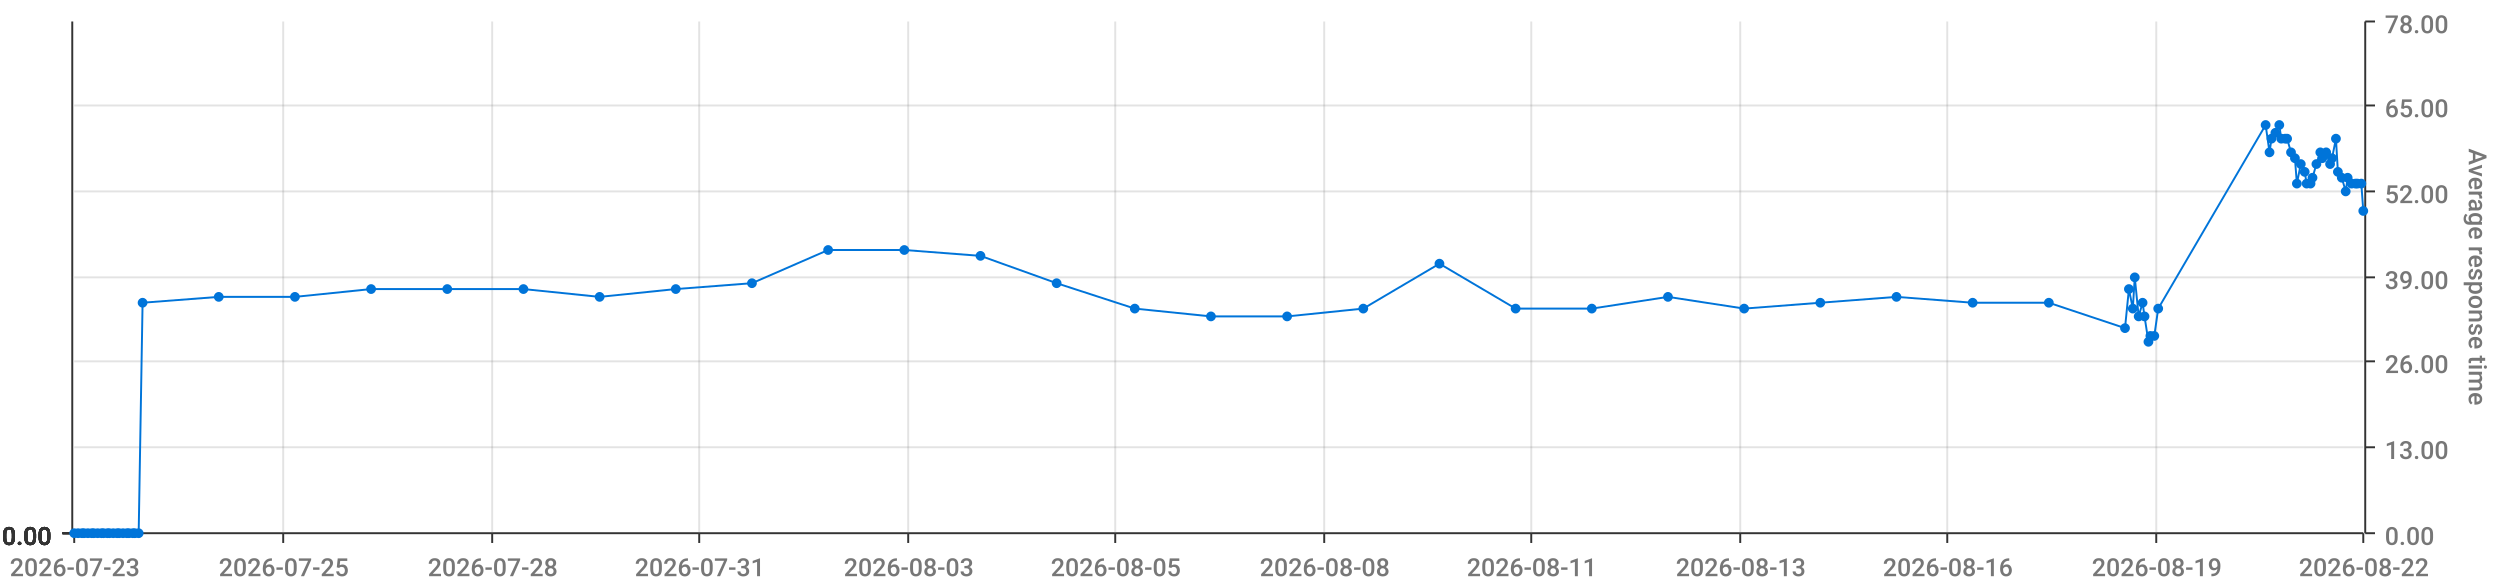
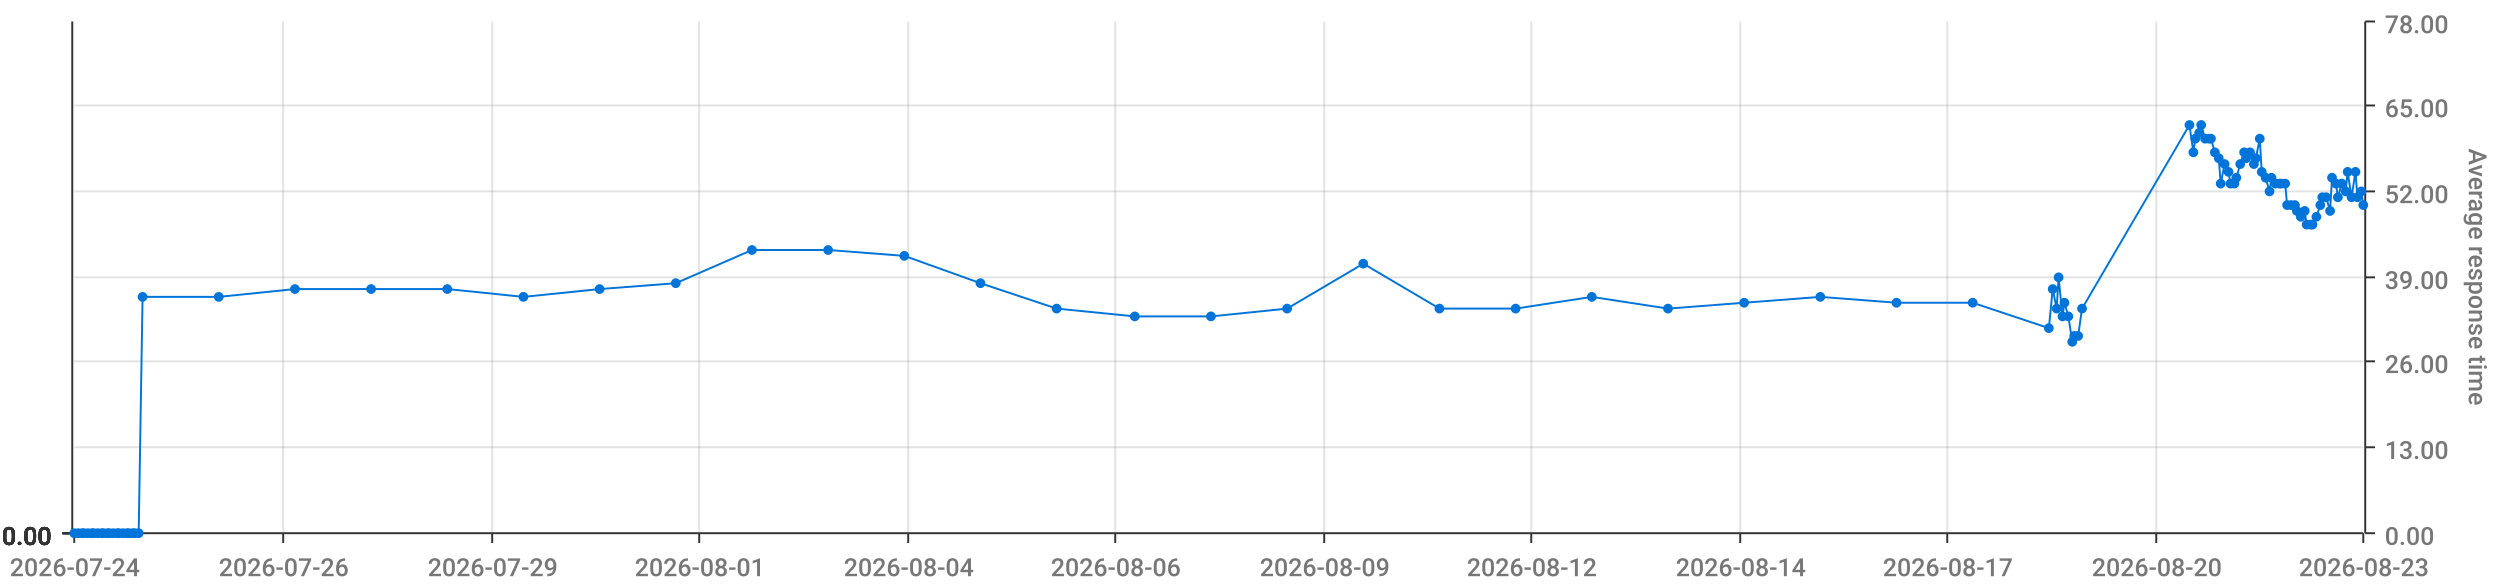
<svg xmlns="http://www.w3.org/2000/svg" viewBox="0 0 1280 300">
  <path d="M 0 0 L 1280 0 L 1280 300 L 0 300 L 0 0" style="stroke-width:0;stroke:rgba(255,255,255,1.0);fill:rgba(255,255,255,0.0)" />
  <path d="M 38 11 L 1210 11 L 1210 273 L 38 273 L 38 11" style="stroke-width:0;stroke:rgba(255,255,255,1.0);fill:rgba(255,255,255,0.0)" />
  <path d="M 38 273 L 1210 273" style="stroke-width:1;stroke:rgba(51,51,51,1.0);fill:rgba(255,255,255,0.0)" />
  <path d="M 38 273 L 38 278" style="stroke-width:1;stroke:rgba(51,51,51,1.0);fill:rgba(255,255,255,0.0)" />
-   <text x="5" y="295" style="stroke-width:0;stroke:none;fill:rgba(119,119,119,1.0);font-size:12.8px;font-family:'Roboto Medium',sans-serif">2026-07-23</text>
+   <text x="5" y="295" style="stroke-width:0;stroke:none;fill:rgba(119,119,119,1.0);font-size:12.8px;font-family:'Roboto Medium',sans-serif">2026-07-24</text>
  <path d="M 145 273 L 145 278" style="stroke-width:1;stroke:rgba(51,51,51,1.0);fill:rgba(255,255,255,0.0)" />
-   <text x="112" y="295" style="stroke-width:0;stroke:none;fill:rgba(119,119,119,1.0);font-size:12.8px;font-family:'Roboto Medium',sans-serif">2026-07-25</text>
+   <text x="112" y="295" style="stroke-width:0;stroke:none;fill:rgba(119,119,119,1.0);font-size:12.8px;font-family:'Roboto Medium',sans-serif">2026-07-26</text>
  <path d="M 252 273 L 252 278" style="stroke-width:1;stroke:rgba(51,51,51,1.0);fill:rgba(255,255,255,0.0)" />
-   <text x="219" y="295" style="stroke-width:0;stroke:none;fill:rgba(119,119,119,1.0);font-size:12.8px;font-family:'Roboto Medium',sans-serif">2026-07-28</text>
+   <text x="219" y="295" style="stroke-width:0;stroke:none;fill:rgba(119,119,119,1.0);font-size:12.8px;font-family:'Roboto Medium',sans-serif">2026-07-29</text>
  <path d="M 358 273 L 358 278" style="stroke-width:1;stroke:rgba(51,51,51,1.0);fill:rgba(255,255,255,0.0)" />
-   <text x="325" y="295" style="stroke-width:0;stroke:none;fill:rgba(119,119,119,1.0);font-size:12.8px;font-family:'Roboto Medium',sans-serif">2026-07-31</text>
+   <text x="325" y="295" style="stroke-width:0;stroke:none;fill:rgba(119,119,119,1.0);font-size:12.8px;font-family:'Roboto Medium',sans-serif">2026-08-01</text>
  <path d="M 465 273 L 465 278" style="stroke-width:1;stroke:rgba(51,51,51,1.0);fill:rgba(255,255,255,0.0)" />
-   <text x="432" y="295" style="stroke-width:0;stroke:none;fill:rgba(119,119,119,1.0);font-size:12.8px;font-family:'Roboto Medium',sans-serif">2026-08-03</text>
+   <text x="432" y="295" style="stroke-width:0;stroke:none;fill:rgba(119,119,119,1.0);font-size:12.8px;font-family:'Roboto Medium',sans-serif">2026-08-04</text>
  <path d="M 571 273 L 571 278" style="stroke-width:1;stroke:rgba(51,51,51,1.0);fill:rgba(255,255,255,0.0)" />
-   <text x="538" y="295" style="stroke-width:0;stroke:none;fill:rgba(119,119,119,1.0);font-size:12.8px;font-family:'Roboto Medium',sans-serif">2026-08-05</text>
+   <text x="538" y="295" style="stroke-width:0;stroke:none;fill:rgba(119,119,119,1.0);font-size:12.8px;font-family:'Roboto Medium',sans-serif">2026-08-06</text>
  <path d="M 678 273 L 678 278" style="stroke-width:1;stroke:rgba(51,51,51,1.0);fill:rgba(255,255,255,0.0)" />
-   <text x="645" y="295" style="stroke-width:0;stroke:none;fill:rgba(119,119,119,1.0);font-size:12.8px;font-family:'Roboto Medium',sans-serif">2026-08-08</text>
+   <text x="645" y="295" style="stroke-width:0;stroke:none;fill:rgba(119,119,119,1.0);font-size:12.8px;font-family:'Roboto Medium',sans-serif">2026-08-09</text>
  <path d="M 784 273 L 784 278" style="stroke-width:1;stroke:rgba(51,51,51,1.0);fill:rgba(255,255,255,0.0)" />
-   <text x="751" y="295" style="stroke-width:0;stroke:none;fill:rgba(119,119,119,1.0);font-size:12.8px;font-family:'Roboto Medium',sans-serif">2026-08-11</text>
+   <text x="751" y="295" style="stroke-width:0;stroke:none;fill:rgba(119,119,119,1.0);font-size:12.8px;font-family:'Roboto Medium',sans-serif">2026-08-12</text>
  <path d="M 891 273 L 891 278" style="stroke-width:1;stroke:rgba(51,51,51,1.0);fill:rgba(255,255,255,0.0)" />
-   <text x="858" y="295" style="stroke-width:0;stroke:none;fill:rgba(119,119,119,1.0);font-size:12.8px;font-family:'Roboto Medium',sans-serif">2026-08-13</text>
+   <text x="858" y="295" style="stroke-width:0;stroke:none;fill:rgba(119,119,119,1.0);font-size:12.8px;font-family:'Roboto Medium',sans-serif">2026-08-14</text>
  <path d="M 997 273 L 997 278" style="stroke-width:1;stroke:rgba(51,51,51,1.0);fill:rgba(255,255,255,0.0)" />
-   <text x="964" y="295" style="stroke-width:0;stroke:none;fill:rgba(119,119,119,1.0);font-size:12.8px;font-family:'Roboto Medium',sans-serif">2026-08-16</text>
+   <text x="964" y="295" style="stroke-width:0;stroke:none;fill:rgba(119,119,119,1.0);font-size:12.8px;font-family:'Roboto Medium',sans-serif">2026-08-17</text>
  <path d="M 1104 273 L 1104 278" style="stroke-width:1;stroke:rgba(51,51,51,1.0);fill:rgba(255,255,255,0.0)" />
-   <text x="1071" y="295" style="stroke-width:0;stroke:none;fill:rgba(119,119,119,1.0);font-size:12.8px;font-family:'Roboto Medium',sans-serif">2026-08-19</text>
+   <text x="1071" y="295" style="stroke-width:0;stroke:none;fill:rgba(119,119,119,1.0);font-size:12.8px;font-family:'Roboto Medium',sans-serif">2026-08-20</text>
  <path d="M 1210 273 L 1210 278" style="stroke-width:1;stroke:rgba(51,51,51,1.0);fill:rgba(255,255,255,0.0)" />
-   <text x="1177" y="295" style="stroke-width:0;stroke:none;fill:rgba(119,119,119,1.0);font-size:12.8px;font-family:'Roboto Medium',sans-serif">2026-08-22</text>
+   <text x="1177" y="295" style="stroke-width:0;stroke:none;fill:rgba(119,119,119,1.0);font-size:12.8px;font-family:'Roboto Medium',sans-serif">2026-08-23</text>
  <path d="M 145 273 L 145 11" style="stroke-width:1;stroke:rgba(119,119,119,0.2);fill:none" />
  <path d="M 252 273 L 252 11" style="stroke-width:1;stroke:rgba(119,119,119,0.2);fill:none" />
  <path d="M 358 273 L 358 11" style="stroke-width:1;stroke:rgba(119,119,119,0.2);fill:none" />
  <path d="M 465 273 L 465 11" style="stroke-width:1;stroke:rgba(119,119,119,0.2);fill:none" />
  <path d="M 571 273 L 571 11" style="stroke-width:1;stroke:rgba(119,119,119,0.2);fill:none" />
  <path d="M 678 273 L 678 11" style="stroke-width:1;stroke:rgba(119,119,119,0.2);fill:none" />
  <path d="M 784 273 L 784 11" style="stroke-width:1;stroke:rgba(119,119,119,0.2);fill:none" />
  <path d="M 891 273 L 891 11" style="stroke-width:1;stroke:rgba(119,119,119,0.2);fill:none" />
  <path d="M 997 273 L 997 11" style="stroke-width:1;stroke:rgba(119,119,119,0.2);fill:none" />
  <path d="M 1104 273 L 1104 11" style="stroke-width:1;stroke:rgba(119,119,119,0.2);fill:none" />
  <path d="M 1211 273 L 1211 11" style="stroke-width:1;stroke:rgba(51,51,51,1.0);fill:rgba(255,255,255,0.0)" />
  <path d="M 1211 273 L 1216 273" style="stroke-width:1;stroke:rgba(51,51,51,1.0);fill:rgba(255,255,255,0.0)" />
  <text x="1221" y="279" style="stroke-width:0;stroke:none;fill:rgba(119,119,119,1.0);font-size:12.8px;font-family:'Roboto Medium',sans-serif">0.00</text>
  <path d="M 1211 229 L 1216 229" style="stroke-width:1;stroke:rgba(51,51,51,1.0);fill:rgba(255,255,255,0.0)" />
  <text x="1221" y="235" style="stroke-width:0;stroke:none;fill:rgba(119,119,119,1.0);font-size:12.8px;font-family:'Roboto Medium',sans-serif">13.00</text>
  <path d="M 1211 185 L 1216 185" style="stroke-width:1;stroke:rgba(51,51,51,1.0);fill:rgba(255,255,255,0.0)" />
  <text x="1221" y="191" style="stroke-width:0;stroke:none;fill:rgba(119,119,119,1.0);font-size:12.8px;font-family:'Roboto Medium',sans-serif">26.00</text>
  <path d="M 1211 142 L 1216 142" style="stroke-width:1;stroke:rgba(51,51,51,1.0);fill:rgba(255,255,255,0.0)" />
  <text x="1221" y="148" style="stroke-width:0;stroke:none;fill:rgba(119,119,119,1.0);font-size:12.8px;font-family:'Roboto Medium',sans-serif">39.00</text>
  <path d="M 1211 98 L 1216 98" style="stroke-width:1;stroke:rgba(51,51,51,1.0);fill:rgba(255,255,255,0.0)" />
  <text x="1221" y="104" style="stroke-width:0;stroke:none;fill:rgba(119,119,119,1.0);font-size:12.8px;font-family:'Roboto Medium',sans-serif">52.00</text>
  <path d="M 1211 54 L 1216 54" style="stroke-width:1;stroke:rgba(51,51,51,1.0);fill:rgba(255,255,255,0.0)" />
  <text x="1221" y="60" style="stroke-width:0;stroke:none;fill:rgba(119,119,119,1.0);font-size:12.8px;font-family:'Roboto Medium',sans-serif">65.00</text>
  <path d="M 1211 11 L 1216 11" style="stroke-width:1;stroke:rgba(51,51,51,1.0);fill:rgba(255,255,255,0.0)" />
  <text x="1221" y="17" style="stroke-width:0;stroke:none;fill:rgba(119,119,119,1.0);font-size:12.8px;font-family:'Roboto Medium',sans-serif">78.00</text>
  <text x="1264" y="76" style="stroke-width:0;stroke:none;fill:rgba(119,119,119,1.0);font-size:12.8px;font-family:'Roboto Medium',sans-serif" transform="rotate(90.00,1264,76)">Average response time</text>
  <path d="M 38 273 L 1210 273" style="stroke-width:0;stroke:rgba(255,255,255,0.0);fill:none" />
  <path d="M 38 229 L 1210 229" style="stroke-width:1;stroke:rgba(119,119,119,0.2);fill:none" />
  <path d="M 38 185 L 1210 185" style="stroke-width:1;stroke:rgba(119,119,119,0.2);fill:none" />
  <path d="M 38 142 L 1210 142" style="stroke-width:1;stroke:rgba(119,119,119,0.2);fill:none" />
  <path d="M 38 98 L 1210 98" style="stroke-width:1;stroke:rgba(119,119,119,0.2);fill:none" />
  <path d="M 38 54 L 1210 54" style="stroke-width:1;stroke:rgba(119,119,119,0.2);fill:none" />
  <path d="M 37 273 L 37 11" style="stroke-width:1;stroke:rgba(51,51,51,1.0);fill:rgba(255,255,255,0.0)" />
  <path d="M 37 273 L 32 273" style="stroke-width:1;stroke:rgba(51,51,51,1.0);fill:rgba(255,255,255,0.0)" />
  <text x="1" y="279" style="stroke-width:0;stroke:none;fill:rgba(51,51,51,1.0);font-size:12.8px;font-family:'Roboto Medium',sans-serif">0.00</text>
  <path d="M 37 273 L 32 273" style="stroke-width:1;stroke:rgba(51,51,51,1.0);fill:rgba(255,255,255,0.0)" />
  <text x="1" y="279" style="stroke-width:0;stroke:none;fill:rgba(51,51,51,1.0);font-size:12.8px;font-family:'Roboto Medium',sans-serif">0.00</text>
  <path d="M 37 273 L 32 273" style="stroke-width:1;stroke:rgba(51,51,51,1.0);fill:rgba(255,255,255,0.0)" />
  <text x="1" y="279" style="stroke-width:0;stroke:none;fill:rgba(51,51,51,1.0);font-size:12.8px;font-family:'Roboto Medium',sans-serif">0.00</text>
  <path d="M 37 273 L 32 273" style="stroke-width:1;stroke:rgba(51,51,51,1.0);fill:rgba(255,255,255,0.0)" />
  <text x="1" y="279" style="stroke-width:0;stroke:none;fill:rgba(51,51,51,1.0);font-size:12.8px;font-family:'Roboto Medium',sans-serif">0.00</text>
  <path d="M 37 273 L 32 273" style="stroke-width:1;stroke:rgba(51,51,51,1.0);fill:rgba(255,255,255,0.0)" />
  <text x="1" y="279" style="stroke-width:0;stroke:none;fill:rgba(51,51,51,1.0);font-size:12.8px;font-family:'Roboto Medium',sans-serif">0.00</text>
  <path d="M 37 273 L 32 273" style="stroke-width:1;stroke:rgba(51,51,51,1.0);fill:rgba(255,255,255,0.0)" />
  <text x="1" y="279" style="stroke-width:0;stroke:none;fill:rgba(51,51,51,1.0);font-size:12.8px;font-family:'Roboto Medium',sans-serif">0.00</text>
  <path d="M 37 273 L 32 273" style="stroke-width:1;stroke:rgba(51,51,51,1.0);fill:rgba(255,255,255,0.0)" />
  <text x="1" y="279" style="stroke-width:0;stroke:none;fill:rgba(51,51,51,1.0);font-size:12.8px;font-family:'Roboto Medium',sans-serif">0.00</text>
  <path d="M 38 273 L 1210 273" style="stroke-width:0;stroke:rgba(255,255,255,0.0);fill:none" />
  <path d="M 38 273 L 1210 273" style="stroke-width:0;stroke:rgba(255,255,255,0.0);fill:none" />
  <path d="M 38 273 L 1210 273" style="stroke-width:0;stroke:rgba(255,255,255,0.0);fill:none" />
  <path d="M 38 273 L 1210 273" style="stroke-width:0;stroke:rgba(255,255,255,0.0);fill:none" />
  <path d="M 38 273 L 1210 273" style="stroke-width:0;stroke:rgba(255,255,255,0.0);fill:none" />
  <path d="M 38 273 L 1210 273" style="stroke-width:0;stroke:rgba(255,255,255,0.0);fill:none" />
-   <path d="M 38 273 L 40 273 L 42 273 L 43 273 L 45 273 L 47 273 L 48 273 L 50 273 L 52 273 L 53 273 L 55 273 L 56 273 L 58 273 L 60 273 L 61 273 L 63 273 L 65 273 L 66 273 L 68 273 L 69 273 L 71 273 L 73 155 L 112 152 L 151 152 L 190 148 L 229 148 L 268 148 L 307 152 L 346 148 L 385 145 L 424 128 L 463 128 L 502 131 L 541 145 L 581 158 L 620 162 L 659 162 L 698 158 L 737 135 L 776 158 L 815 158 L 854 152 L 893 158 L 932 155 L 971 152 L 1010 155 L 1049 155 L 1088 168 L 1090 148 L 1092 158 L 1093 142 L 1095 162 L 1097 155 L 1098 162 L 1100 175 L 1101 172 L 1103 172 L 1105 158 L 1160 64 L 1162 78 L 1163 71 L 1165 68 L 1167 64 L 1168 71 L 1170 71 L 1171 71 L 1173 78 L 1175 81 L 1176 94 L 1178 84 L 1180 88 L 1181 94 L 1183 94 L 1184 91 L 1186 84 L 1188 78 L 1189 81 L 1191 78 L 1193 84 L 1194 81 L 1196 71 L 1197 88 L 1199 91 L 1201 98 L 1202 91 L 1204 94 L 1206 94 L 1207 94 L 1209 94 L 1210 108" style="stroke-width:1;stroke:rgba(0,116,217,1.0);fill:rgba(255,255,255,0.0)" />
+   <path d="M 38 273 L 40 273 L 42 273 L 43 273 L 45 273 L 47 273 L 48 273 L 50 273 L 52 273 L 53 273 L 55 273 L 56 273 L 58 273 L 60 273 L 61 273 L 63 273 L 65 273 L 66 273 L 68 273 L 69 273 L 71 273 L 73 152 L 112 152 L 151 148 L 190 148 L 229 148 L 268 152 L 307 148 L 346 145 L 385 128 L 424 128 L 463 131 L 502 145 L 541 158 L 581 162 L 620 162 L 659 158 L 698 135 L 737 158 L 776 158 L 815 152 L 854 158 L 893 155 L 932 152 L 971 155 L 1010 155 L 1049 168 L 1051 148 L 1053 158 L 1054 142 L 1056 162 L 1057 155 L 1059 162 L 1061 175 L 1062 172 L 1064 172 L 1066 158 L 1121 64 L 1123 78 L 1124 71 L 1126 68 L 1127 64 L 1129 71 L 1131 71 L 1132 71 L 1134 78 L 1136 81 L 1137 94 L 1139 84 L 1141 88 L 1142 94 L 1144 94 L 1145 91 L 1147 84 L 1149 78 L 1150 81 L 1152 78 L 1154 84 L 1155 81 L 1157 71 L 1158 88 L 1160 91 L 1162 98 L 1163 91 L 1165 94 L 1167 94 L 1168 94 L 1170 94 L 1171 105 L 1173 105 L 1175 105 L 1176 108 L 1178 111 L 1180 108 L 1181 115 L 1183 115 L 1184 115 L 1186 111 L 1188 105 L 1189 101 L 1191 101 L 1193 108 L 1194 91 L 1196 94 L 1197 101 L 1199 94 L 1201 98 L 1202 88 L 1204 101 L 1206 88 L 1207 101 L 1209 98 L 1210 105" style="stroke-width:1;stroke:rgba(0,116,217,1.0);fill:rgba(255,255,255,0.0)" />
  <circle cx="38" cy="273" r="2" style="stroke-width:1;stroke:rgba(0,116,217,1.0);fill:rgba(0,116,217,1.0)" />
  <path d="" style="stroke-width:1;stroke:rgba(0,116,217,1.0);fill:rgba(0,116,217,1.0)" />
  <circle cx="40" cy="273" r="2" style="stroke-width:1;stroke:rgba(0,116,217,1.0);fill:rgba(0,116,217,1.0)" />
  <path d="" style="stroke-width:1;stroke:rgba(0,116,217,1.0);fill:rgba(0,116,217,1.0)" />
  <circle cx="42" cy="273" r="2" style="stroke-width:1;stroke:rgba(0,116,217,1.0);fill:rgba(0,116,217,1.0)" />
  <path d="" style="stroke-width:1;stroke:rgba(0,116,217,1.0);fill:rgba(0,116,217,1.0)" />
  <circle cx="43" cy="273" r="2" style="stroke-width:1;stroke:rgba(0,116,217,1.0);fill:rgba(0,116,217,1.0)" />
  <path d="" style="stroke-width:1;stroke:rgba(0,116,217,1.0);fill:rgba(0,116,217,1.0)" />
  <circle cx="45" cy="273" r="2" style="stroke-width:1;stroke:rgba(0,116,217,1.0);fill:rgba(0,116,217,1.0)" />
  <path d="" style="stroke-width:1;stroke:rgba(0,116,217,1.0);fill:rgba(0,116,217,1.0)" />
  <circle cx="47" cy="273" r="2" style="stroke-width:1;stroke:rgba(0,116,217,1.0);fill:rgba(0,116,217,1.0)" />
  <path d="" style="stroke-width:1;stroke:rgba(0,116,217,1.0);fill:rgba(0,116,217,1.0)" />
  <circle cx="48" cy="273" r="2" style="stroke-width:1;stroke:rgba(0,116,217,1.0);fill:rgba(0,116,217,1.0)" />
  <path d="" style="stroke-width:1;stroke:rgba(0,116,217,1.0);fill:rgba(0,116,217,1.0)" />
  <circle cx="50" cy="273" r="2" style="stroke-width:1;stroke:rgba(0,116,217,1.0);fill:rgba(0,116,217,1.0)" />
  <path d="" style="stroke-width:1;stroke:rgba(0,116,217,1.0);fill:rgba(0,116,217,1.0)" />
  <circle cx="52" cy="273" r="2" style="stroke-width:1;stroke:rgba(0,116,217,1.0);fill:rgba(0,116,217,1.0)" />
  <path d="" style="stroke-width:1;stroke:rgba(0,116,217,1.0);fill:rgba(0,116,217,1.0)" />
  <circle cx="53" cy="273" r="2" style="stroke-width:1;stroke:rgba(0,116,217,1.0);fill:rgba(0,116,217,1.0)" />
  <path d="" style="stroke-width:1;stroke:rgba(0,116,217,1.0);fill:rgba(0,116,217,1.0)" />
  <circle cx="55" cy="273" r="2" style="stroke-width:1;stroke:rgba(0,116,217,1.0);fill:rgba(0,116,217,1.0)" />
  <path d="" style="stroke-width:1;stroke:rgba(0,116,217,1.0);fill:rgba(0,116,217,1.0)" />
  <circle cx="56" cy="273" r="2" style="stroke-width:1;stroke:rgba(0,116,217,1.0);fill:rgba(0,116,217,1.0)" />
  <path d="" style="stroke-width:1;stroke:rgba(0,116,217,1.0);fill:rgba(0,116,217,1.0)" />
  <circle cx="58" cy="273" r="2" style="stroke-width:1;stroke:rgba(0,116,217,1.0);fill:rgba(0,116,217,1.0)" />
  <path d="" style="stroke-width:1;stroke:rgba(0,116,217,1.0);fill:rgba(0,116,217,1.0)" />
  <circle cx="60" cy="273" r="2" style="stroke-width:1;stroke:rgba(0,116,217,1.0);fill:rgba(0,116,217,1.0)" />
  <path d="" style="stroke-width:1;stroke:rgba(0,116,217,1.0);fill:rgba(0,116,217,1.0)" />
  <circle cx="61" cy="273" r="2" style="stroke-width:1;stroke:rgba(0,116,217,1.0);fill:rgba(0,116,217,1.0)" />
  <path d="" style="stroke-width:1;stroke:rgba(0,116,217,1.0);fill:rgba(0,116,217,1.0)" />
  <circle cx="63" cy="273" r="2" style="stroke-width:1;stroke:rgba(0,116,217,1.0);fill:rgba(0,116,217,1.0)" />
  <path d="" style="stroke-width:1;stroke:rgba(0,116,217,1.0);fill:rgba(0,116,217,1.0)" />
  <circle cx="65" cy="273" r="2" style="stroke-width:1;stroke:rgba(0,116,217,1.0);fill:rgba(0,116,217,1.0)" />
  <path d="" style="stroke-width:1;stroke:rgba(0,116,217,1.0);fill:rgba(0,116,217,1.0)" />
  <circle cx="66" cy="273" r="2" style="stroke-width:1;stroke:rgba(0,116,217,1.0);fill:rgba(0,116,217,1.0)" />
  <path d="" style="stroke-width:1;stroke:rgba(0,116,217,1.0);fill:rgba(0,116,217,1.0)" />
  <circle cx="68" cy="273" r="2" style="stroke-width:1;stroke:rgba(0,116,217,1.0);fill:rgba(0,116,217,1.0)" />
  <path d="" style="stroke-width:1;stroke:rgba(0,116,217,1.0);fill:rgba(0,116,217,1.0)" />
  <circle cx="69" cy="273" r="2" style="stroke-width:1;stroke:rgba(0,116,217,1.0);fill:rgba(0,116,217,1.0)" />
  <path d="" style="stroke-width:1;stroke:rgba(0,116,217,1.0);fill:rgba(0,116,217,1.0)" />
  <circle cx="71" cy="273" r="2" style="stroke-width:1;stroke:rgba(0,116,217,1.0);fill:rgba(0,116,217,1.0)" />
  <path d="" style="stroke-width:1;stroke:rgba(0,116,217,1.0);fill:rgba(0,116,217,1.0)" />
-   <circle cx="73" cy="155" r="2" style="stroke-width:1;stroke:rgba(0,116,217,1.0);fill:rgba(0,116,217,1.0)" />
+   <circle cx="73" cy="152" r="2" style="stroke-width:1;stroke:rgba(0,116,217,1.0);fill:rgba(0,116,217,1.0)" />
  <path d="" style="stroke-width:1;stroke:rgba(0,116,217,1.0);fill:rgba(0,116,217,1.0)" />
  <circle cx="112" cy="152" r="2" style="stroke-width:1;stroke:rgba(0,116,217,1.0);fill:rgba(0,116,217,1.0)" />
  <path d="" style="stroke-width:1;stroke:rgba(0,116,217,1.0);fill:rgba(0,116,217,1.0)" />
-   <circle cx="151" cy="152" r="2" style="stroke-width:1;stroke:rgba(0,116,217,1.0);fill:rgba(0,116,217,1.0)" />
+   <circle cx="151" cy="148" r="2" style="stroke-width:1;stroke:rgba(0,116,217,1.0);fill:rgba(0,116,217,1.0)" />
  <path d="" style="stroke-width:1;stroke:rgba(0,116,217,1.0);fill:rgba(0,116,217,1.0)" />
  <circle cx="190" cy="148" r="2" style="stroke-width:1;stroke:rgba(0,116,217,1.0);fill:rgba(0,116,217,1.0)" />
  <path d="" style="stroke-width:1;stroke:rgba(0,116,217,1.0);fill:rgba(0,116,217,1.0)" />
  <circle cx="229" cy="148" r="2" style="stroke-width:1;stroke:rgba(0,116,217,1.0);fill:rgba(0,116,217,1.0)" />
  <path d="" style="stroke-width:1;stroke:rgba(0,116,217,1.0);fill:rgba(0,116,217,1.0)" />
-   <circle cx="268" cy="148" r="2" style="stroke-width:1;stroke:rgba(0,116,217,1.0);fill:rgba(0,116,217,1.0)" />
-   <path d="" style="stroke-width:1;stroke:rgba(0,116,217,1.0);fill:rgba(0,116,217,1.0)" />
-   <circle cx="307" cy="152" r="2" style="stroke-width:1;stroke:rgba(0,116,217,1.0);fill:rgba(0,116,217,1.0)" />
-   <path d="" style="stroke-width:1;stroke:rgba(0,116,217,1.0);fill:rgba(0,116,217,1.0)" />
-   <circle cx="346" cy="148" r="2" style="stroke-width:1;stroke:rgba(0,116,217,1.0);fill:rgba(0,116,217,1.0)" />
-   <path d="" style="stroke-width:1;stroke:rgba(0,116,217,1.0);fill:rgba(0,116,217,1.0)" />
-   <circle cx="385" cy="145" r="2" style="stroke-width:1;stroke:rgba(0,116,217,1.0);fill:rgba(0,116,217,1.0)" />
+   <circle cx="268" cy="152" r="2" style="stroke-width:1;stroke:rgba(0,116,217,1.0);fill:rgba(0,116,217,1.0)" />
+   <path d="" style="stroke-width:1;stroke:rgba(0,116,217,1.0);fill:rgba(0,116,217,1.0)" />
+   <circle cx="307" cy="148" r="2" style="stroke-width:1;stroke:rgba(0,116,217,1.0);fill:rgba(0,116,217,1.0)" />
+   <path d="" style="stroke-width:1;stroke:rgba(0,116,217,1.0);fill:rgba(0,116,217,1.0)" />
+   <circle cx="346" cy="145" r="2" style="stroke-width:1;stroke:rgba(0,116,217,1.0);fill:rgba(0,116,217,1.0)" />
+   <path d="" style="stroke-width:1;stroke:rgba(0,116,217,1.0);fill:rgba(0,116,217,1.0)" />
+   <circle cx="385" cy="128" r="2" style="stroke-width:1;stroke:rgba(0,116,217,1.0);fill:rgba(0,116,217,1.0)" />
  <path d="" style="stroke-width:1;stroke:rgba(0,116,217,1.0);fill:rgba(0,116,217,1.0)" />
  <circle cx="424" cy="128" r="2" style="stroke-width:1;stroke:rgba(0,116,217,1.0);fill:rgba(0,116,217,1.0)" />
  <path d="" style="stroke-width:1;stroke:rgba(0,116,217,1.0);fill:rgba(0,116,217,1.0)" />
-   <circle cx="463" cy="128" r="2" style="stroke-width:1;stroke:rgba(0,116,217,1.0);fill:rgba(0,116,217,1.0)" />
-   <path d="" style="stroke-width:1;stroke:rgba(0,116,217,1.0);fill:rgba(0,116,217,1.0)" />
-   <circle cx="502" cy="131" r="2" style="stroke-width:1;stroke:rgba(0,116,217,1.0);fill:rgba(0,116,217,1.0)" />
-   <path d="" style="stroke-width:1;stroke:rgba(0,116,217,1.0);fill:rgba(0,116,217,1.0)" />
-   <circle cx="541" cy="145" r="2" style="stroke-width:1;stroke:rgba(0,116,217,1.0);fill:rgba(0,116,217,1.0)" />
-   <path d="" style="stroke-width:1;stroke:rgba(0,116,217,1.0);fill:rgba(0,116,217,1.0)" />
-   <circle cx="581" cy="158" r="2" style="stroke-width:1;stroke:rgba(0,116,217,1.0);fill:rgba(0,116,217,1.0)" />
+   <circle cx="463" cy="131" r="2" style="stroke-width:1;stroke:rgba(0,116,217,1.0);fill:rgba(0,116,217,1.0)" />
+   <path d="" style="stroke-width:1;stroke:rgba(0,116,217,1.0);fill:rgba(0,116,217,1.0)" />
+   <circle cx="502" cy="145" r="2" style="stroke-width:1;stroke:rgba(0,116,217,1.0);fill:rgba(0,116,217,1.0)" />
+   <path d="" style="stroke-width:1;stroke:rgba(0,116,217,1.0);fill:rgba(0,116,217,1.0)" />
+   <circle cx="541" cy="158" r="2" style="stroke-width:1;stroke:rgba(0,116,217,1.0);fill:rgba(0,116,217,1.0)" />
+   <path d="" style="stroke-width:1;stroke:rgba(0,116,217,1.0);fill:rgba(0,116,217,1.0)" />
+   <circle cx="581" cy="162" r="2" style="stroke-width:1;stroke:rgba(0,116,217,1.0);fill:rgba(0,116,217,1.0)" />
  <path d="" style="stroke-width:1;stroke:rgba(0,116,217,1.0);fill:rgba(0,116,217,1.0)" />
  <circle cx="620" cy="162" r="2" style="stroke-width:1;stroke:rgba(0,116,217,1.0);fill:rgba(0,116,217,1.0)" />
  <path d="" style="stroke-width:1;stroke:rgba(0,116,217,1.0);fill:rgba(0,116,217,1.0)" />
-   <circle cx="659" cy="162" r="2" style="stroke-width:1;stroke:rgba(0,116,217,1.0);fill:rgba(0,116,217,1.0)" />
-   <path d="" style="stroke-width:1;stroke:rgba(0,116,217,1.0);fill:rgba(0,116,217,1.0)" />
-   <circle cx="698" cy="158" r="2" style="stroke-width:1;stroke:rgba(0,116,217,1.0);fill:rgba(0,116,217,1.0)" />
-   <path d="" style="stroke-width:1;stroke:rgba(0,116,217,1.0);fill:rgba(0,116,217,1.0)" />
-   <circle cx="737" cy="135" r="2" style="stroke-width:1;stroke:rgba(0,116,217,1.0);fill:rgba(0,116,217,1.0)" />
+   <circle cx="659" cy="158" r="2" style="stroke-width:1;stroke:rgba(0,116,217,1.0);fill:rgba(0,116,217,1.0)" />
+   <path d="" style="stroke-width:1;stroke:rgba(0,116,217,1.0);fill:rgba(0,116,217,1.0)" />
+   <circle cx="698" cy="135" r="2" style="stroke-width:1;stroke:rgba(0,116,217,1.0);fill:rgba(0,116,217,1.0)" />
+   <path d="" style="stroke-width:1;stroke:rgba(0,116,217,1.0);fill:rgba(0,116,217,1.0)" />
+   <circle cx="737" cy="158" r="2" style="stroke-width:1;stroke:rgba(0,116,217,1.0);fill:rgba(0,116,217,1.0)" />
  <path d="" style="stroke-width:1;stroke:rgba(0,116,217,1.0);fill:rgba(0,116,217,1.0)" />
  <circle cx="776" cy="158" r="2" style="stroke-width:1;stroke:rgba(0,116,217,1.0);fill:rgba(0,116,217,1.0)" />
  <path d="" style="stroke-width:1;stroke:rgba(0,116,217,1.0);fill:rgba(0,116,217,1.0)" />
-   <circle cx="815" cy="158" r="2" style="stroke-width:1;stroke:rgba(0,116,217,1.0);fill:rgba(0,116,217,1.0)" />
-   <path d="" style="stroke-width:1;stroke:rgba(0,116,217,1.0);fill:rgba(0,116,217,1.0)" />
-   <circle cx="854" cy="152" r="2" style="stroke-width:1;stroke:rgba(0,116,217,1.0);fill:rgba(0,116,217,1.0)" />
-   <path d="" style="stroke-width:1;stroke:rgba(0,116,217,1.0);fill:rgba(0,116,217,1.0)" />
-   <circle cx="893" cy="158" r="2" style="stroke-width:1;stroke:rgba(0,116,217,1.0);fill:rgba(0,116,217,1.0)" />
-   <path d="" style="stroke-width:1;stroke:rgba(0,116,217,1.0);fill:rgba(0,116,217,1.0)" />
-   <circle cx="932" cy="155" r="2" style="stroke-width:1;stroke:rgba(0,116,217,1.0);fill:rgba(0,116,217,1.0)" />
-   <path d="" style="stroke-width:1;stroke:rgba(0,116,217,1.0);fill:rgba(0,116,217,1.0)" />
-   <circle cx="971" cy="152" r="2" style="stroke-width:1;stroke:rgba(0,116,217,1.0);fill:rgba(0,116,217,1.0)" />
+   <circle cx="815" cy="152" r="2" style="stroke-width:1;stroke:rgba(0,116,217,1.0);fill:rgba(0,116,217,1.0)" />
+   <path d="" style="stroke-width:1;stroke:rgba(0,116,217,1.0);fill:rgba(0,116,217,1.0)" />
+   <circle cx="854" cy="158" r="2" style="stroke-width:1;stroke:rgba(0,116,217,1.0);fill:rgba(0,116,217,1.0)" />
+   <path d="" style="stroke-width:1;stroke:rgba(0,116,217,1.0);fill:rgba(0,116,217,1.0)" />
+   <circle cx="893" cy="155" r="2" style="stroke-width:1;stroke:rgba(0,116,217,1.0);fill:rgba(0,116,217,1.0)" />
+   <path d="" style="stroke-width:1;stroke:rgba(0,116,217,1.0);fill:rgba(0,116,217,1.0)" />
+   <circle cx="932" cy="152" r="2" style="stroke-width:1;stroke:rgba(0,116,217,1.0);fill:rgba(0,116,217,1.0)" />
+   <path d="" style="stroke-width:1;stroke:rgba(0,116,217,1.0);fill:rgba(0,116,217,1.0)" />
+   <circle cx="971" cy="155" r="2" style="stroke-width:1;stroke:rgba(0,116,217,1.0);fill:rgba(0,116,217,1.0)" />
  <path d="" style="stroke-width:1;stroke:rgba(0,116,217,1.0);fill:rgba(0,116,217,1.0)" />
  <circle cx="1010" cy="155" r="2" style="stroke-width:1;stroke:rgba(0,116,217,1.0);fill:rgba(0,116,217,1.0)" />
  <path d="" style="stroke-width:1;stroke:rgba(0,116,217,1.0);fill:rgba(0,116,217,1.0)" />
-   <circle cx="1049" cy="155" r="2" style="stroke-width:1;stroke:rgba(0,116,217,1.0);fill:rgba(0,116,217,1.0)" />
-   <path d="" style="stroke-width:1;stroke:rgba(0,116,217,1.0);fill:rgba(0,116,217,1.0)" />
-   <circle cx="1088" cy="168" r="2" style="stroke-width:1;stroke:rgba(0,116,217,1.0);fill:rgba(0,116,217,1.0)" />
-   <path d="" style="stroke-width:1;stroke:rgba(0,116,217,1.0);fill:rgba(0,116,217,1.0)" />
-   <circle cx="1090" cy="148" r="2" style="stroke-width:1;stroke:rgba(0,116,217,1.0);fill:rgba(0,116,217,1.0)" />
-   <path d="" style="stroke-width:1;stroke:rgba(0,116,217,1.0);fill:rgba(0,116,217,1.0)" />
-   <circle cx="1092" cy="158" r="2" style="stroke-width:1;stroke:rgba(0,116,217,1.0);fill:rgba(0,116,217,1.0)" />
-   <path d="" style="stroke-width:1;stroke:rgba(0,116,217,1.0);fill:rgba(0,116,217,1.0)" />
-   <circle cx="1093" cy="142" r="2" style="stroke-width:1;stroke:rgba(0,116,217,1.0);fill:rgba(0,116,217,1.0)" />
-   <path d="" style="stroke-width:1;stroke:rgba(0,116,217,1.0);fill:rgba(0,116,217,1.0)" />
-   <circle cx="1095" cy="162" r="2" style="stroke-width:1;stroke:rgba(0,116,217,1.0);fill:rgba(0,116,217,1.0)" />
-   <path d="" style="stroke-width:1;stroke:rgba(0,116,217,1.0);fill:rgba(0,116,217,1.0)" />
-   <circle cx="1097" cy="155" r="2" style="stroke-width:1;stroke:rgba(0,116,217,1.0);fill:rgba(0,116,217,1.0)" />
-   <path d="" style="stroke-width:1;stroke:rgba(0,116,217,1.0);fill:rgba(0,116,217,1.0)" />
-   <circle cx="1098" cy="162" r="2" style="stroke-width:1;stroke:rgba(0,116,217,1.0);fill:rgba(0,116,217,1.0)" />
-   <path d="" style="stroke-width:1;stroke:rgba(0,116,217,1.0);fill:rgba(0,116,217,1.0)" />
-   <circle cx="1100" cy="175" r="2" style="stroke-width:1;stroke:rgba(0,116,217,1.0);fill:rgba(0,116,217,1.0)" />
-   <path d="" style="stroke-width:1;stroke:rgba(0,116,217,1.0);fill:rgba(0,116,217,1.0)" />
-   <circle cx="1101" cy="172" r="2" style="stroke-width:1;stroke:rgba(0,116,217,1.0);fill:rgba(0,116,217,1.0)" />
-   <path d="" style="stroke-width:1;stroke:rgba(0,116,217,1.0);fill:rgba(0,116,217,1.0)" />
-   <circle cx="1103" cy="172" r="2" style="stroke-width:1;stroke:rgba(0,116,217,1.0);fill:rgba(0,116,217,1.0)" />
-   <path d="" style="stroke-width:1;stroke:rgba(0,116,217,1.0);fill:rgba(0,116,217,1.0)" />
-   <circle cx="1105" cy="158" r="2" style="stroke-width:1;stroke:rgba(0,116,217,1.0);fill:rgba(0,116,217,1.0)" />
-   <path d="" style="stroke-width:1;stroke:rgba(0,116,217,1.0);fill:rgba(0,116,217,1.0)" />
-   <circle cx="1160" cy="64" r="2" style="stroke-width:1;stroke:rgba(0,116,217,1.0);fill:rgba(0,116,217,1.0)" />
-   <path d="" style="stroke-width:1;stroke:rgba(0,116,217,1.0);fill:rgba(0,116,217,1.0)" />
-   <circle cx="1162" cy="78" r="2" style="stroke-width:1;stroke:rgba(0,116,217,1.0);fill:rgba(0,116,217,1.0)" />
-   <path d="" style="stroke-width:1;stroke:rgba(0,116,217,1.0);fill:rgba(0,116,217,1.0)" />
-   <circle cx="1163" cy="71" r="2" style="stroke-width:1;stroke:rgba(0,116,217,1.0);fill:rgba(0,116,217,1.0)" />
-   <path d="" style="stroke-width:1;stroke:rgba(0,116,217,1.0);fill:rgba(0,116,217,1.0)" />
-   <circle cx="1165" cy="68" r="2" style="stroke-width:1;stroke:rgba(0,116,217,1.0);fill:rgba(0,116,217,1.0)" />
-   <path d="" style="stroke-width:1;stroke:rgba(0,116,217,1.0);fill:rgba(0,116,217,1.0)" />
-   <circle cx="1167" cy="64" r="2" style="stroke-width:1;stroke:rgba(0,116,217,1.0);fill:rgba(0,116,217,1.0)" />
-   <path d="" style="stroke-width:1;stroke:rgba(0,116,217,1.0);fill:rgba(0,116,217,1.0)" />
-   <circle cx="1168" cy="71" r="2" style="stroke-width:1;stroke:rgba(0,116,217,1.0);fill:rgba(0,116,217,1.0)" />
-   <path d="" style="stroke-width:1;stroke:rgba(0,116,217,1.0);fill:rgba(0,116,217,1.0)" />
-   <circle cx="1170" cy="71" r="2" style="stroke-width:1;stroke:rgba(0,116,217,1.0);fill:rgba(0,116,217,1.0)" />
-   <path d="" style="stroke-width:1;stroke:rgba(0,116,217,1.0);fill:rgba(0,116,217,1.0)" />
-   <circle cx="1171" cy="71" r="2" style="stroke-width:1;stroke:rgba(0,116,217,1.0);fill:rgba(0,116,217,1.0)" />
-   <path d="" style="stroke-width:1;stroke:rgba(0,116,217,1.0);fill:rgba(0,116,217,1.0)" />
-   <circle cx="1173" cy="78" r="2" style="stroke-width:1;stroke:rgba(0,116,217,1.0);fill:rgba(0,116,217,1.0)" />
-   <path d="" style="stroke-width:1;stroke:rgba(0,116,217,1.0);fill:rgba(0,116,217,1.0)" />
-   <circle cx="1175" cy="81" r="2" style="stroke-width:1;stroke:rgba(0,116,217,1.0);fill:rgba(0,116,217,1.0)" />
-   <path d="" style="stroke-width:1;stroke:rgba(0,116,217,1.0);fill:rgba(0,116,217,1.0)" />
-   <circle cx="1176" cy="94" r="2" style="stroke-width:1;stroke:rgba(0,116,217,1.0);fill:rgba(0,116,217,1.0)" />
-   <path d="" style="stroke-width:1;stroke:rgba(0,116,217,1.0);fill:rgba(0,116,217,1.0)" />
-   <circle cx="1178" cy="84" r="2" style="stroke-width:1;stroke:rgba(0,116,217,1.0);fill:rgba(0,116,217,1.0)" />
-   <path d="" style="stroke-width:1;stroke:rgba(0,116,217,1.0);fill:rgba(0,116,217,1.0)" />
-   <circle cx="1180" cy="88" r="2" style="stroke-width:1;stroke:rgba(0,116,217,1.0);fill:rgba(0,116,217,1.0)" />
-   <path d="" style="stroke-width:1;stroke:rgba(0,116,217,1.0);fill:rgba(0,116,217,1.0)" />
-   <circle cx="1181" cy="94" r="2" style="stroke-width:1;stroke:rgba(0,116,217,1.0);fill:rgba(0,116,217,1.0)" />
-   <path d="" style="stroke-width:1;stroke:rgba(0,116,217,1.0);fill:rgba(0,116,217,1.0)" />
-   <circle cx="1183" cy="94" r="2" style="stroke-width:1;stroke:rgba(0,116,217,1.0);fill:rgba(0,116,217,1.0)" />
-   <path d="" style="stroke-width:1;stroke:rgba(0,116,217,1.0);fill:rgba(0,116,217,1.0)" />
-   <circle cx="1184" cy="91" r="2" style="stroke-width:1;stroke:rgba(0,116,217,1.0);fill:rgba(0,116,217,1.0)" />
-   <path d="" style="stroke-width:1;stroke:rgba(0,116,217,1.0);fill:rgba(0,116,217,1.0)" />
-   <circle cx="1186" cy="84" r="2" style="stroke-width:1;stroke:rgba(0,116,217,1.0);fill:rgba(0,116,217,1.0)" />
-   <path d="" style="stroke-width:1;stroke:rgba(0,116,217,1.0);fill:rgba(0,116,217,1.0)" />
-   <circle cx="1188" cy="78" r="2" style="stroke-width:1;stroke:rgba(0,116,217,1.0);fill:rgba(0,116,217,1.0)" />
-   <path d="" style="stroke-width:1;stroke:rgba(0,116,217,1.0);fill:rgba(0,116,217,1.0)" />
-   <circle cx="1189" cy="81" r="2" style="stroke-width:1;stroke:rgba(0,116,217,1.0);fill:rgba(0,116,217,1.0)" />
-   <path d="" style="stroke-width:1;stroke:rgba(0,116,217,1.0);fill:rgba(0,116,217,1.0)" />
-   <circle cx="1191" cy="78" r="2" style="stroke-width:1;stroke:rgba(0,116,217,1.0);fill:rgba(0,116,217,1.0)" />
-   <path d="" style="stroke-width:1;stroke:rgba(0,116,217,1.0);fill:rgba(0,116,217,1.0)" />
-   <circle cx="1193" cy="84" r="2" style="stroke-width:1;stroke:rgba(0,116,217,1.0);fill:rgba(0,116,217,1.0)" />
-   <path d="" style="stroke-width:1;stroke:rgba(0,116,217,1.0);fill:rgba(0,116,217,1.0)" />
-   <circle cx="1194" cy="81" r="2" style="stroke-width:1;stroke:rgba(0,116,217,1.0);fill:rgba(0,116,217,1.0)" />
-   <path d="" style="stroke-width:1;stroke:rgba(0,116,217,1.0);fill:rgba(0,116,217,1.0)" />
-   <circle cx="1196" cy="71" r="2" style="stroke-width:1;stroke:rgba(0,116,217,1.0);fill:rgba(0,116,217,1.0)" />
-   <path d="" style="stroke-width:1;stroke:rgba(0,116,217,1.0);fill:rgba(0,116,217,1.0)" />
-   <circle cx="1197" cy="88" r="2" style="stroke-width:1;stroke:rgba(0,116,217,1.0);fill:rgba(0,116,217,1.0)" />
-   <path d="" style="stroke-width:1;stroke:rgba(0,116,217,1.0);fill:rgba(0,116,217,1.0)" />
-   <circle cx="1199" cy="91" r="2" style="stroke-width:1;stroke:rgba(0,116,217,1.0);fill:rgba(0,116,217,1.0)" />
+   <circle cx="1049" cy="168" r="2" style="stroke-width:1;stroke:rgba(0,116,217,1.0);fill:rgba(0,116,217,1.0)" />
+   <path d="" style="stroke-width:1;stroke:rgba(0,116,217,1.0);fill:rgba(0,116,217,1.0)" />
+   <circle cx="1051" cy="148" r="2" style="stroke-width:1;stroke:rgba(0,116,217,1.0);fill:rgba(0,116,217,1.0)" />
+   <path d="" style="stroke-width:1;stroke:rgba(0,116,217,1.0);fill:rgba(0,116,217,1.0)" />
+   <circle cx="1053" cy="158" r="2" style="stroke-width:1;stroke:rgba(0,116,217,1.0);fill:rgba(0,116,217,1.0)" />
+   <path d="" style="stroke-width:1;stroke:rgba(0,116,217,1.0);fill:rgba(0,116,217,1.0)" />
+   <circle cx="1054" cy="142" r="2" style="stroke-width:1;stroke:rgba(0,116,217,1.0);fill:rgba(0,116,217,1.0)" />
+   <path d="" style="stroke-width:1;stroke:rgba(0,116,217,1.0);fill:rgba(0,116,217,1.0)" />
+   <circle cx="1056" cy="162" r="2" style="stroke-width:1;stroke:rgba(0,116,217,1.0);fill:rgba(0,116,217,1.0)" />
+   <path d="" style="stroke-width:1;stroke:rgba(0,116,217,1.0);fill:rgba(0,116,217,1.0)" />
+   <circle cx="1057" cy="155" r="2" style="stroke-width:1;stroke:rgba(0,116,217,1.0);fill:rgba(0,116,217,1.0)" />
+   <path d="" style="stroke-width:1;stroke:rgba(0,116,217,1.0);fill:rgba(0,116,217,1.0)" />
+   <circle cx="1059" cy="162" r="2" style="stroke-width:1;stroke:rgba(0,116,217,1.0);fill:rgba(0,116,217,1.0)" />
+   <path d="" style="stroke-width:1;stroke:rgba(0,116,217,1.0);fill:rgba(0,116,217,1.0)" />
+   <circle cx="1061" cy="175" r="2" style="stroke-width:1;stroke:rgba(0,116,217,1.0);fill:rgba(0,116,217,1.0)" />
+   <path d="" style="stroke-width:1;stroke:rgba(0,116,217,1.0);fill:rgba(0,116,217,1.0)" />
+   <circle cx="1062" cy="172" r="2" style="stroke-width:1;stroke:rgba(0,116,217,1.0);fill:rgba(0,116,217,1.0)" />
+   <path d="" style="stroke-width:1;stroke:rgba(0,116,217,1.0);fill:rgba(0,116,217,1.0)" />
+   <circle cx="1064" cy="172" r="2" style="stroke-width:1;stroke:rgba(0,116,217,1.0);fill:rgba(0,116,217,1.0)" />
+   <path d="" style="stroke-width:1;stroke:rgba(0,116,217,1.0);fill:rgba(0,116,217,1.0)" />
+   <circle cx="1066" cy="158" r="2" style="stroke-width:1;stroke:rgba(0,116,217,1.0);fill:rgba(0,116,217,1.0)" />
+   <path d="" style="stroke-width:1;stroke:rgba(0,116,217,1.0);fill:rgba(0,116,217,1.0)" />
+   <circle cx="1121" cy="64" r="2" style="stroke-width:1;stroke:rgba(0,116,217,1.0);fill:rgba(0,116,217,1.0)" />
+   <path d="" style="stroke-width:1;stroke:rgba(0,116,217,1.0);fill:rgba(0,116,217,1.0)" />
+   <circle cx="1123" cy="78" r="2" style="stroke-width:1;stroke:rgba(0,116,217,1.0);fill:rgba(0,116,217,1.0)" />
+   <path d="" style="stroke-width:1;stroke:rgba(0,116,217,1.0);fill:rgba(0,116,217,1.0)" />
+   <circle cx="1124" cy="71" r="2" style="stroke-width:1;stroke:rgba(0,116,217,1.0);fill:rgba(0,116,217,1.0)" />
+   <path d="" style="stroke-width:1;stroke:rgba(0,116,217,1.0);fill:rgba(0,116,217,1.0)" />
+   <circle cx="1126" cy="68" r="2" style="stroke-width:1;stroke:rgba(0,116,217,1.0);fill:rgba(0,116,217,1.0)" />
+   <path d="" style="stroke-width:1;stroke:rgba(0,116,217,1.0);fill:rgba(0,116,217,1.0)" />
+   <circle cx="1127" cy="64" r="2" style="stroke-width:1;stroke:rgba(0,116,217,1.0);fill:rgba(0,116,217,1.0)" />
+   <path d="" style="stroke-width:1;stroke:rgba(0,116,217,1.0);fill:rgba(0,116,217,1.0)" />
+   <circle cx="1129" cy="71" r="2" style="stroke-width:1;stroke:rgba(0,116,217,1.0);fill:rgba(0,116,217,1.0)" />
+   <path d="" style="stroke-width:1;stroke:rgba(0,116,217,1.0);fill:rgba(0,116,217,1.0)" />
+   <circle cx="1131" cy="71" r="2" style="stroke-width:1;stroke:rgba(0,116,217,1.0);fill:rgba(0,116,217,1.0)" />
+   <path d="" style="stroke-width:1;stroke:rgba(0,116,217,1.0);fill:rgba(0,116,217,1.0)" />
+   <circle cx="1132" cy="71" r="2" style="stroke-width:1;stroke:rgba(0,116,217,1.0);fill:rgba(0,116,217,1.0)" />
+   <path d="" style="stroke-width:1;stroke:rgba(0,116,217,1.0);fill:rgba(0,116,217,1.0)" />
+   <circle cx="1134" cy="78" r="2" style="stroke-width:1;stroke:rgba(0,116,217,1.0);fill:rgba(0,116,217,1.0)" />
+   <path d="" style="stroke-width:1;stroke:rgba(0,116,217,1.0);fill:rgba(0,116,217,1.0)" />
+   <circle cx="1136" cy="81" r="2" style="stroke-width:1;stroke:rgba(0,116,217,1.0);fill:rgba(0,116,217,1.0)" />
+   <path d="" style="stroke-width:1;stroke:rgba(0,116,217,1.0);fill:rgba(0,116,217,1.0)" />
+   <circle cx="1137" cy="94" r="2" style="stroke-width:1;stroke:rgba(0,116,217,1.0);fill:rgba(0,116,217,1.0)" />
+   <path d="" style="stroke-width:1;stroke:rgba(0,116,217,1.0);fill:rgba(0,116,217,1.0)" />
+   <circle cx="1139" cy="84" r="2" style="stroke-width:1;stroke:rgba(0,116,217,1.0);fill:rgba(0,116,217,1.0)" />
+   <path d="" style="stroke-width:1;stroke:rgba(0,116,217,1.0);fill:rgba(0,116,217,1.0)" />
+   <circle cx="1141" cy="88" r="2" style="stroke-width:1;stroke:rgba(0,116,217,1.0);fill:rgba(0,116,217,1.0)" />
+   <path d="" style="stroke-width:1;stroke:rgba(0,116,217,1.0);fill:rgba(0,116,217,1.0)" />
+   <circle cx="1142" cy="94" r="2" style="stroke-width:1;stroke:rgba(0,116,217,1.0);fill:rgba(0,116,217,1.0)" />
+   <path d="" style="stroke-width:1;stroke:rgba(0,116,217,1.0);fill:rgba(0,116,217,1.0)" />
+   <circle cx="1144" cy="94" r="2" style="stroke-width:1;stroke:rgba(0,116,217,1.0);fill:rgba(0,116,217,1.0)" />
+   <path d="" style="stroke-width:1;stroke:rgba(0,116,217,1.0);fill:rgba(0,116,217,1.0)" />
+   <circle cx="1145" cy="91" r="2" style="stroke-width:1;stroke:rgba(0,116,217,1.0);fill:rgba(0,116,217,1.0)" />
+   <path d="" style="stroke-width:1;stroke:rgba(0,116,217,1.0);fill:rgba(0,116,217,1.0)" />
+   <circle cx="1147" cy="84" r="2" style="stroke-width:1;stroke:rgba(0,116,217,1.0);fill:rgba(0,116,217,1.0)" />
+   <path d="" style="stroke-width:1;stroke:rgba(0,116,217,1.0);fill:rgba(0,116,217,1.0)" />
+   <circle cx="1149" cy="78" r="2" style="stroke-width:1;stroke:rgba(0,116,217,1.0);fill:rgba(0,116,217,1.0)" />
+   <path d="" style="stroke-width:1;stroke:rgba(0,116,217,1.0);fill:rgba(0,116,217,1.0)" />
+   <circle cx="1150" cy="81" r="2" style="stroke-width:1;stroke:rgba(0,116,217,1.0);fill:rgba(0,116,217,1.0)" />
+   <path d="" style="stroke-width:1;stroke:rgba(0,116,217,1.0);fill:rgba(0,116,217,1.0)" />
+   <circle cx="1152" cy="78" r="2" style="stroke-width:1;stroke:rgba(0,116,217,1.0);fill:rgba(0,116,217,1.0)" />
+   <path d="" style="stroke-width:1;stroke:rgba(0,116,217,1.0);fill:rgba(0,116,217,1.0)" />
+   <circle cx="1154" cy="84" r="2" style="stroke-width:1;stroke:rgba(0,116,217,1.0);fill:rgba(0,116,217,1.0)" />
+   <path d="" style="stroke-width:1;stroke:rgba(0,116,217,1.0);fill:rgba(0,116,217,1.0)" />
+   <circle cx="1155" cy="81" r="2" style="stroke-width:1;stroke:rgba(0,116,217,1.0);fill:rgba(0,116,217,1.0)" />
+   <path d="" style="stroke-width:1;stroke:rgba(0,116,217,1.0);fill:rgba(0,116,217,1.0)" />
+   <circle cx="1157" cy="71" r="2" style="stroke-width:1;stroke:rgba(0,116,217,1.0);fill:rgba(0,116,217,1.0)" />
+   <path d="" style="stroke-width:1;stroke:rgba(0,116,217,1.0);fill:rgba(0,116,217,1.0)" />
+   <circle cx="1158" cy="88" r="2" style="stroke-width:1;stroke:rgba(0,116,217,1.0);fill:rgba(0,116,217,1.0)" />
+   <path d="" style="stroke-width:1;stroke:rgba(0,116,217,1.0);fill:rgba(0,116,217,1.0)" />
+   <circle cx="1160" cy="91" r="2" style="stroke-width:1;stroke:rgba(0,116,217,1.0);fill:rgba(0,116,217,1.0)" />
+   <path d="" style="stroke-width:1;stroke:rgba(0,116,217,1.0);fill:rgba(0,116,217,1.0)" />
+   <circle cx="1162" cy="98" r="2" style="stroke-width:1;stroke:rgba(0,116,217,1.0);fill:rgba(0,116,217,1.0)" />
+   <path d="" style="stroke-width:1;stroke:rgba(0,116,217,1.0);fill:rgba(0,116,217,1.0)" />
+   <circle cx="1163" cy="91" r="2" style="stroke-width:1;stroke:rgba(0,116,217,1.0);fill:rgba(0,116,217,1.0)" />
+   <path d="" style="stroke-width:1;stroke:rgba(0,116,217,1.0);fill:rgba(0,116,217,1.0)" />
+   <circle cx="1165" cy="94" r="2" style="stroke-width:1;stroke:rgba(0,116,217,1.0);fill:rgba(0,116,217,1.0)" />
+   <path d="" style="stroke-width:1;stroke:rgba(0,116,217,1.0);fill:rgba(0,116,217,1.0)" />
+   <circle cx="1167" cy="94" r="2" style="stroke-width:1;stroke:rgba(0,116,217,1.0);fill:rgba(0,116,217,1.0)" />
+   <path d="" style="stroke-width:1;stroke:rgba(0,116,217,1.0);fill:rgba(0,116,217,1.0)" />
+   <circle cx="1168" cy="94" r="2" style="stroke-width:1;stroke:rgba(0,116,217,1.0);fill:rgba(0,116,217,1.0)" />
+   <path d="" style="stroke-width:1;stroke:rgba(0,116,217,1.0);fill:rgba(0,116,217,1.0)" />
+   <circle cx="1170" cy="94" r="2" style="stroke-width:1;stroke:rgba(0,116,217,1.0);fill:rgba(0,116,217,1.0)" />
+   <path d="" style="stroke-width:1;stroke:rgba(0,116,217,1.0);fill:rgba(0,116,217,1.0)" />
+   <circle cx="1171" cy="105" r="2" style="stroke-width:1;stroke:rgba(0,116,217,1.0);fill:rgba(0,116,217,1.0)" />
+   <path d="" style="stroke-width:1;stroke:rgba(0,116,217,1.0);fill:rgba(0,116,217,1.0)" />
+   <circle cx="1173" cy="105" r="2" style="stroke-width:1;stroke:rgba(0,116,217,1.0);fill:rgba(0,116,217,1.0)" />
+   <path d="" style="stroke-width:1;stroke:rgba(0,116,217,1.0);fill:rgba(0,116,217,1.0)" />
+   <circle cx="1175" cy="105" r="2" style="stroke-width:1;stroke:rgba(0,116,217,1.0);fill:rgba(0,116,217,1.0)" />
+   <path d="" style="stroke-width:1;stroke:rgba(0,116,217,1.0);fill:rgba(0,116,217,1.0)" />
+   <circle cx="1176" cy="108" r="2" style="stroke-width:1;stroke:rgba(0,116,217,1.0);fill:rgba(0,116,217,1.0)" />
+   <path d="" style="stroke-width:1;stroke:rgba(0,116,217,1.0);fill:rgba(0,116,217,1.0)" />
+   <circle cx="1178" cy="111" r="2" style="stroke-width:1;stroke:rgba(0,116,217,1.0);fill:rgba(0,116,217,1.0)" />
+   <path d="" style="stroke-width:1;stroke:rgba(0,116,217,1.0);fill:rgba(0,116,217,1.0)" />
+   <circle cx="1180" cy="108" r="2" style="stroke-width:1;stroke:rgba(0,116,217,1.0);fill:rgba(0,116,217,1.0)" />
+   <path d="" style="stroke-width:1;stroke:rgba(0,116,217,1.0);fill:rgba(0,116,217,1.0)" />
+   <circle cx="1181" cy="115" r="2" style="stroke-width:1;stroke:rgba(0,116,217,1.0);fill:rgba(0,116,217,1.0)" />
+   <path d="" style="stroke-width:1;stroke:rgba(0,116,217,1.0);fill:rgba(0,116,217,1.0)" />
+   <circle cx="1183" cy="115" r="2" style="stroke-width:1;stroke:rgba(0,116,217,1.0);fill:rgba(0,116,217,1.0)" />
+   <path d="" style="stroke-width:1;stroke:rgba(0,116,217,1.0);fill:rgba(0,116,217,1.0)" />
+   <circle cx="1184" cy="115" r="2" style="stroke-width:1;stroke:rgba(0,116,217,1.0);fill:rgba(0,116,217,1.0)" />
+   <path d="" style="stroke-width:1;stroke:rgba(0,116,217,1.0);fill:rgba(0,116,217,1.0)" />
+   <circle cx="1186" cy="111" r="2" style="stroke-width:1;stroke:rgba(0,116,217,1.0);fill:rgba(0,116,217,1.0)" />
+   <path d="" style="stroke-width:1;stroke:rgba(0,116,217,1.0);fill:rgba(0,116,217,1.0)" />
+   <circle cx="1188" cy="105" r="2" style="stroke-width:1;stroke:rgba(0,116,217,1.0);fill:rgba(0,116,217,1.0)" />
+   <path d="" style="stroke-width:1;stroke:rgba(0,116,217,1.0);fill:rgba(0,116,217,1.0)" />
+   <circle cx="1189" cy="101" r="2" style="stroke-width:1;stroke:rgba(0,116,217,1.0);fill:rgba(0,116,217,1.0)" />
+   <path d="" style="stroke-width:1;stroke:rgba(0,116,217,1.0);fill:rgba(0,116,217,1.0)" />
+   <circle cx="1191" cy="101" r="2" style="stroke-width:1;stroke:rgba(0,116,217,1.0);fill:rgba(0,116,217,1.0)" />
+   <path d="" style="stroke-width:1;stroke:rgba(0,116,217,1.0);fill:rgba(0,116,217,1.0)" />
+   <circle cx="1193" cy="108" r="2" style="stroke-width:1;stroke:rgba(0,116,217,1.0);fill:rgba(0,116,217,1.0)" />
+   <path d="" style="stroke-width:1;stroke:rgba(0,116,217,1.0);fill:rgba(0,116,217,1.0)" />
+   <circle cx="1194" cy="91" r="2" style="stroke-width:1;stroke:rgba(0,116,217,1.0);fill:rgba(0,116,217,1.0)" />
+   <path d="" style="stroke-width:1;stroke:rgba(0,116,217,1.0);fill:rgba(0,116,217,1.0)" />
+   <circle cx="1196" cy="94" r="2" style="stroke-width:1;stroke:rgba(0,116,217,1.0);fill:rgba(0,116,217,1.0)" />
+   <path d="" style="stroke-width:1;stroke:rgba(0,116,217,1.0);fill:rgba(0,116,217,1.0)" />
+   <circle cx="1197" cy="101" r="2" style="stroke-width:1;stroke:rgba(0,116,217,1.0);fill:rgba(0,116,217,1.0)" />
+   <path d="" style="stroke-width:1;stroke:rgba(0,116,217,1.0);fill:rgba(0,116,217,1.0)" />
+   <circle cx="1199" cy="94" r="2" style="stroke-width:1;stroke:rgba(0,116,217,1.0);fill:rgba(0,116,217,1.0)" />
  <path d="" style="stroke-width:1;stroke:rgba(0,116,217,1.0);fill:rgba(0,116,217,1.0)" />
  <circle cx="1201" cy="98" r="2" style="stroke-width:1;stroke:rgba(0,116,217,1.0);fill:rgba(0,116,217,1.0)" />
  <path d="" style="stroke-width:1;stroke:rgba(0,116,217,1.0);fill:rgba(0,116,217,1.0)" />
-   <circle cx="1202" cy="91" r="2" style="stroke-width:1;stroke:rgba(0,116,217,1.0);fill:rgba(0,116,217,1.0)" />
-   <path d="" style="stroke-width:1;stroke:rgba(0,116,217,1.0);fill:rgba(0,116,217,1.0)" />
-   <circle cx="1204" cy="94" r="2" style="stroke-width:1;stroke:rgba(0,116,217,1.0);fill:rgba(0,116,217,1.0)" />
-   <path d="" style="stroke-width:1;stroke:rgba(0,116,217,1.0);fill:rgba(0,116,217,1.0)" />
-   <circle cx="1206" cy="94" r="2" style="stroke-width:1;stroke:rgba(0,116,217,1.0);fill:rgba(0,116,217,1.0)" />
-   <path d="" style="stroke-width:1;stroke:rgba(0,116,217,1.0);fill:rgba(0,116,217,1.0)" />
-   <circle cx="1207" cy="94" r="2" style="stroke-width:1;stroke:rgba(0,116,217,1.0);fill:rgba(0,116,217,1.0)" />
-   <path d="" style="stroke-width:1;stroke:rgba(0,116,217,1.0);fill:rgba(0,116,217,1.0)" />
-   <circle cx="1209" cy="94" r="2" style="stroke-width:1;stroke:rgba(0,116,217,1.0);fill:rgba(0,116,217,1.0)" />
-   <path d="" style="stroke-width:1;stroke:rgba(0,116,217,1.0);fill:rgba(0,116,217,1.0)" />
-   <circle cx="1210" cy="108" r="2" style="stroke-width:1;stroke:rgba(0,116,217,1.0);fill:rgba(0,116,217,1.0)" />
+   <circle cx="1202" cy="88" r="2" style="stroke-width:1;stroke:rgba(0,116,217,1.0);fill:rgba(0,116,217,1.0)" />
+   <path d="" style="stroke-width:1;stroke:rgba(0,116,217,1.0);fill:rgba(0,116,217,1.0)" />
+   <circle cx="1204" cy="101" r="2" style="stroke-width:1;stroke:rgba(0,116,217,1.0);fill:rgba(0,116,217,1.0)" />
+   <path d="" style="stroke-width:1;stroke:rgba(0,116,217,1.0);fill:rgba(0,116,217,1.0)" />
+   <circle cx="1206" cy="88" r="2" style="stroke-width:1;stroke:rgba(0,116,217,1.0);fill:rgba(0,116,217,1.0)" />
+   <path d="" style="stroke-width:1;stroke:rgba(0,116,217,1.0);fill:rgba(0,116,217,1.0)" />
+   <circle cx="1207" cy="101" r="2" style="stroke-width:1;stroke:rgba(0,116,217,1.0);fill:rgba(0,116,217,1.0)" />
+   <path d="" style="stroke-width:1;stroke:rgba(0,116,217,1.0);fill:rgba(0,116,217,1.0)" />
+   <circle cx="1209" cy="98" r="2" style="stroke-width:1;stroke:rgba(0,116,217,1.0);fill:rgba(0,116,217,1.0)" />
+   <path d="" style="stroke-width:1;stroke:rgba(0,116,217,1.0);fill:rgba(0,116,217,1.0)" />
+   <circle cx="1210" cy="105" r="2" style="stroke-width:1;stroke:rgba(0,116,217,1.0);fill:rgba(0,116,217,1.0)" />
  <path d="" style="stroke-width:1;stroke:rgba(0,116,217,1.0);fill:rgba(0,116,217,1.0)" />
</svg>
